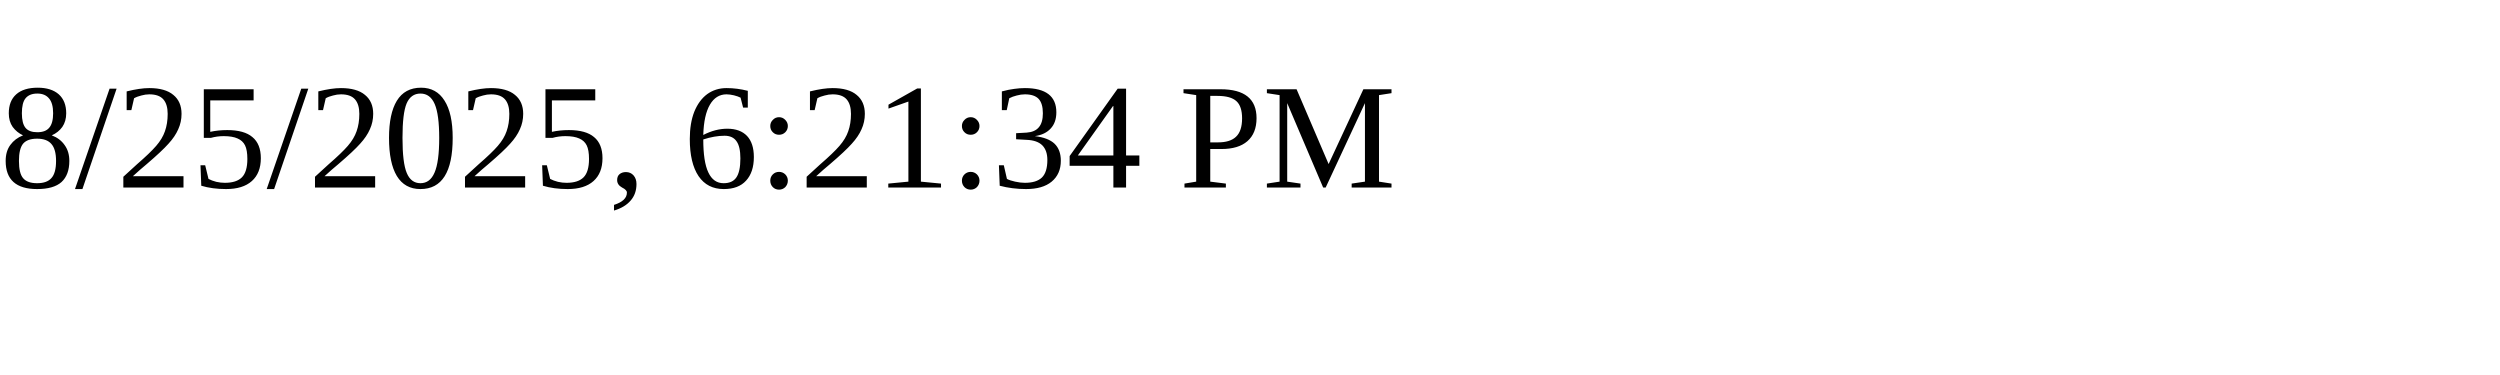
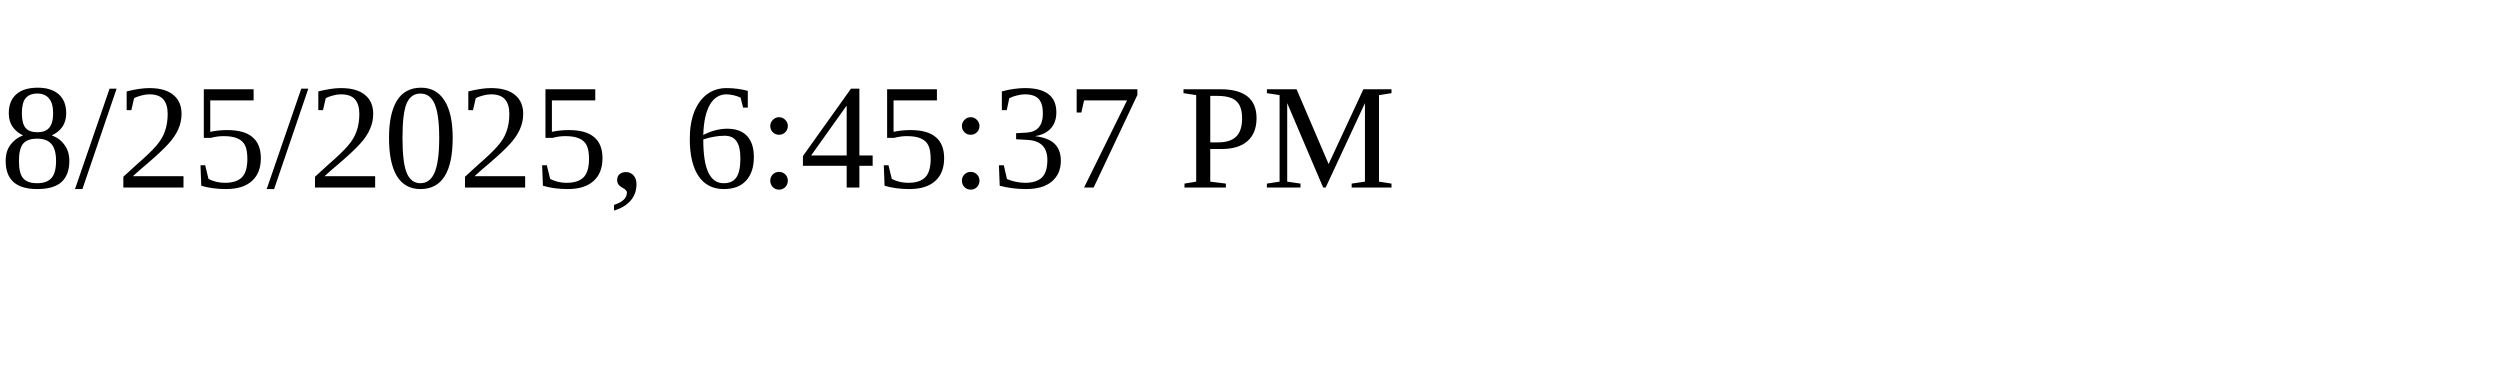
<svg xmlns="http://www.w3.org/2000/svg" height="30" width="200">
-   <text x="0" y="15">8/25/2025, 6:21:34 PM</text>
+   <text x="0" y="15">8/25/2025, 6:45:37 PM</text>
</svg>
